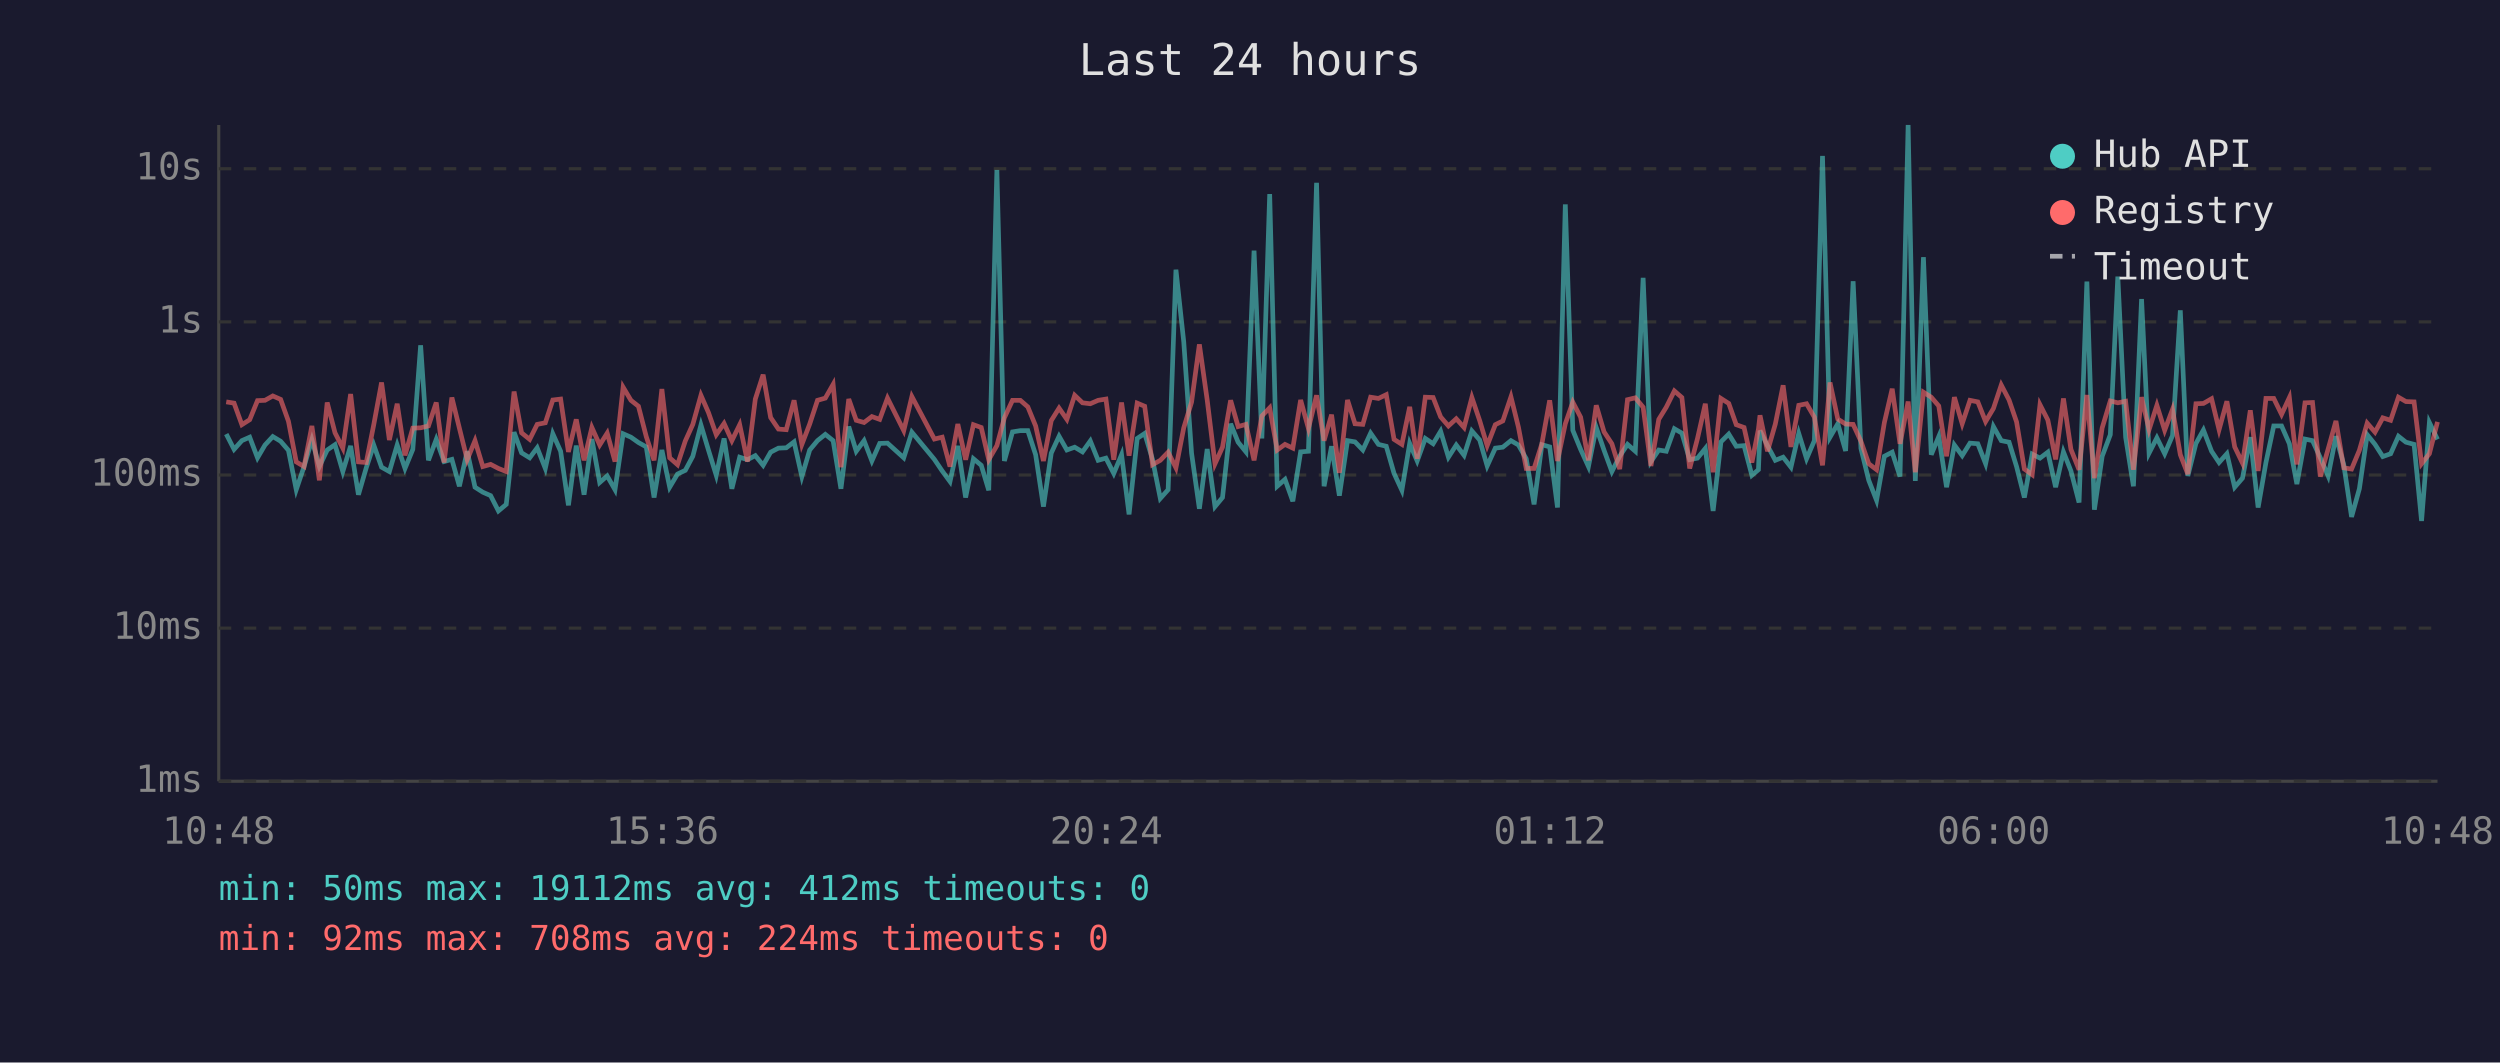
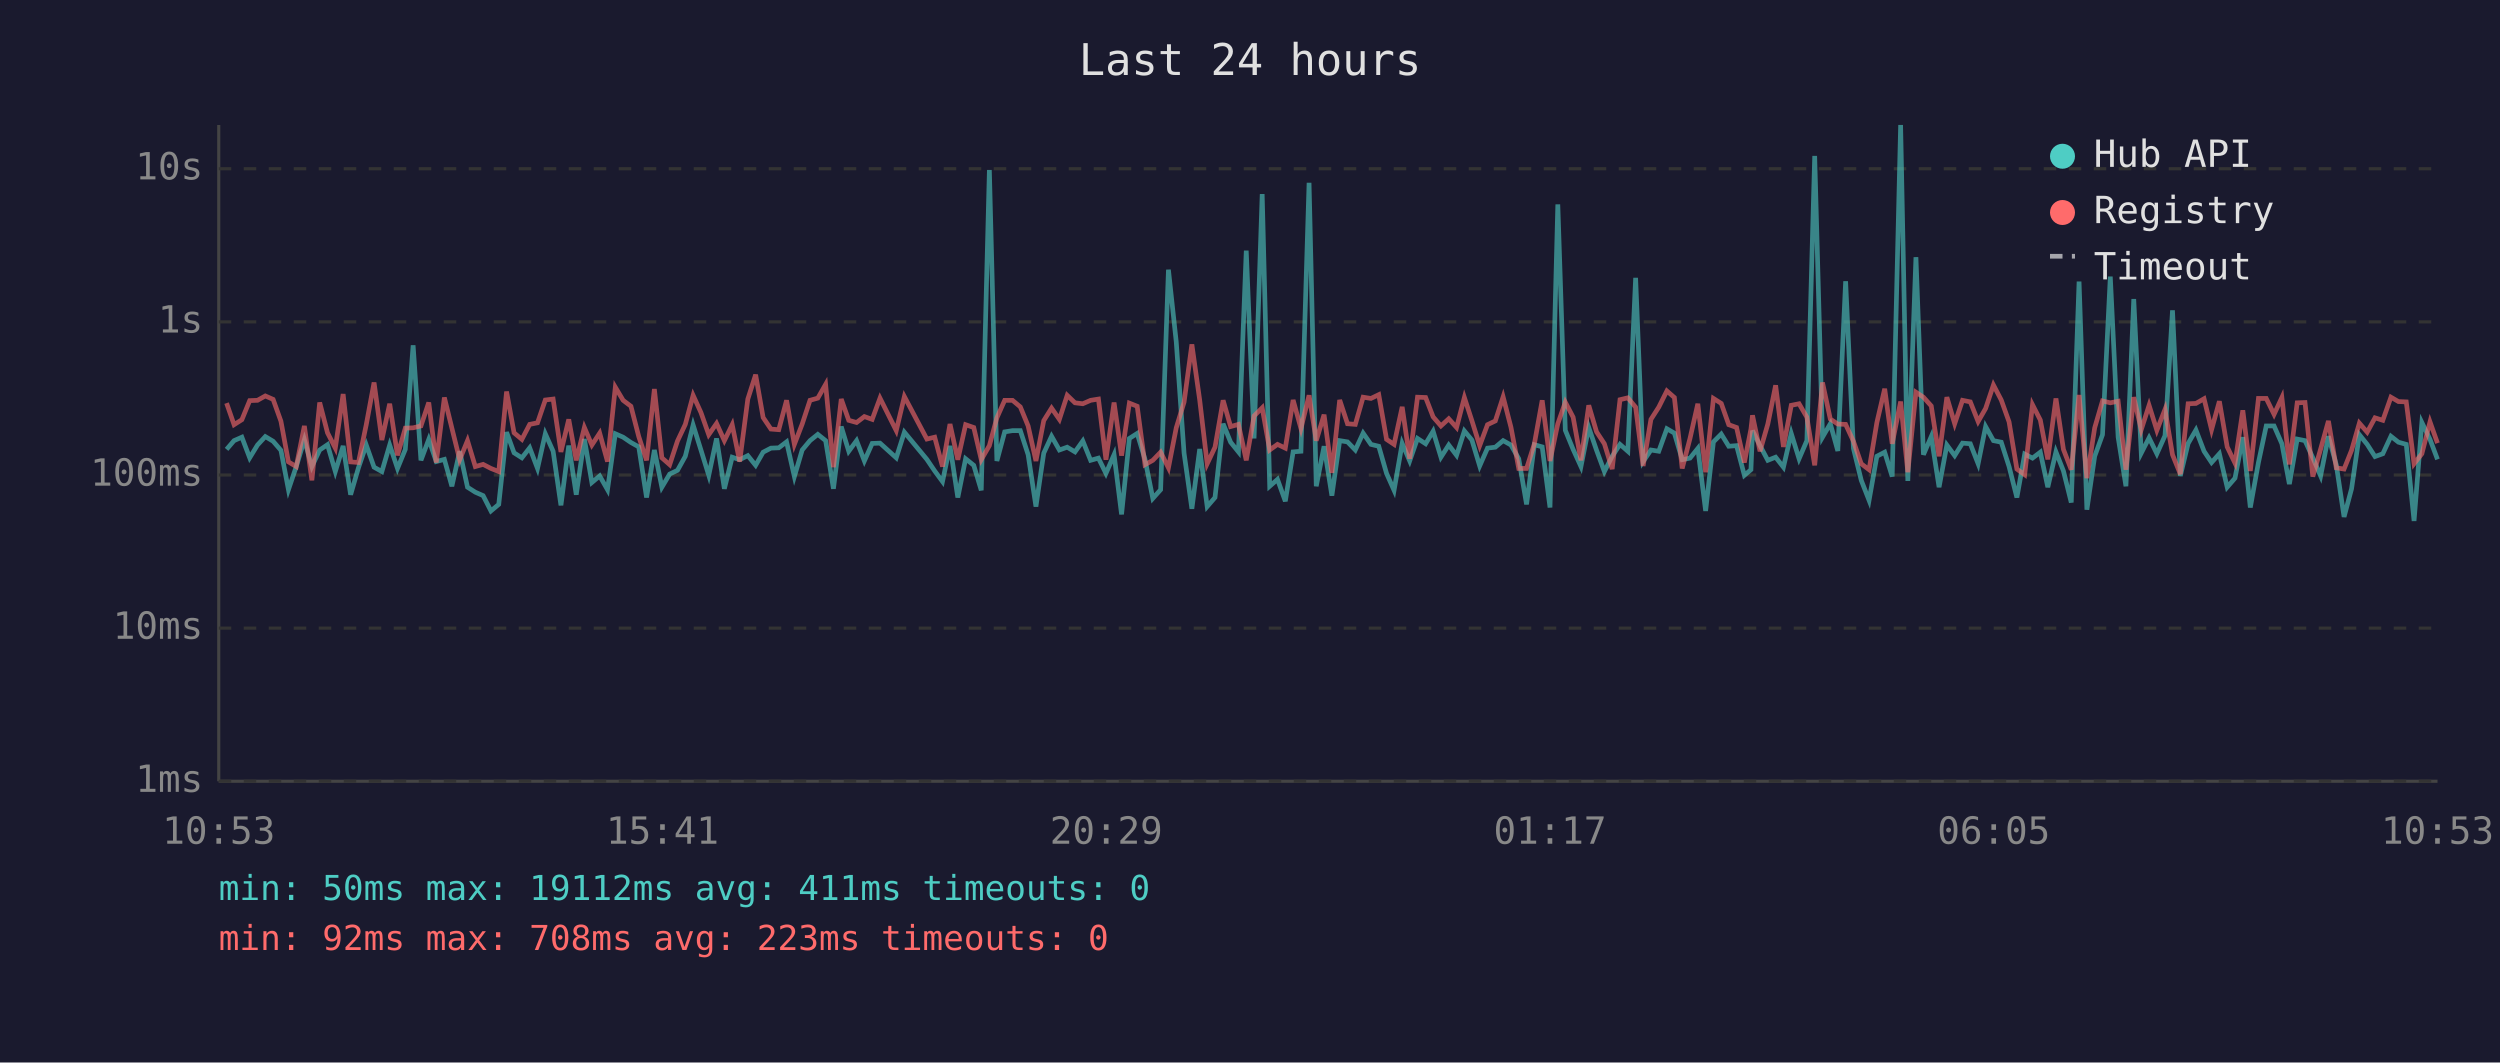
<svg xmlns="http://www.w3.org/2000/svg" viewBox="0 0 800 340" font-family="monospace" font-size="12">
  <rect width="800" height="340" fill="#1a1a2e" />
  <text x="400" y="24" fill="#e0e0e0" font-size="14" text-anchor="middle">Last 24 hours</text>
  <line x1="70" y1="40" x2="70" y2="250" stroke="#444" stroke-width="1" />
  <line x1="70" y1="250" x2="780" y2="250" stroke="#444" stroke-width="1" />
  <line x1="70" y1="250" x2="780" y2="250" stroke="#333" stroke-width="1" stroke-dasharray="4" />
  <text x="65" y="250" fill="#888" text-anchor="end" dominant-baseline="middle">1ms</text>
  <line x1="70" y1="201" x2="780" y2="201" stroke="#333" stroke-width="1" stroke-dasharray="4" />
  <text x="65" y="201" fill="#888" text-anchor="end" dominant-baseline="middle">10ms</text>
  <line x1="70" y1="152" x2="780" y2="152" stroke="#333" stroke-width="1" stroke-dasharray="4" />
  <text x="65" y="152" fill="#888" text-anchor="end" dominant-baseline="middle">100ms</text>
  <line x1="70" y1="103" x2="780" y2="103" stroke="#333" stroke-width="1" stroke-dasharray="4" />
  <text x="65" y="103" fill="#888" text-anchor="end" dominant-baseline="middle">1s</text>
  <line x1="70" y1="54" x2="780" y2="54" stroke="#333" stroke-width="1" stroke-dasharray="4" />
  <text x="65" y="54" fill="#888" text-anchor="end" dominant-baseline="middle">10s</text>
-   <text x="70" y="270" fill="#888" text-anchor="middle">10:48</text>
-   <text x="212" y="270" fill="#888" text-anchor="middle">15:36</text>
-   <text x="354" y="270" fill="#888" text-anchor="middle">20:24</text>
-   <text x="496" y="270" fill="#888" text-anchor="middle">01:12</text>
-   <text x="638" y="270" fill="#888" text-anchor="middle">06:00</text>
-   <text x="780" y="270" fill="#888" text-anchor="middle">10:48</text>
-   <polyline points="72.4,138.9 74.9,143.8 77.4,141.0 79.9,139.9 82.4,146.5 84.8,142.4 87.3,139.7 89.8,141.2 92.3,144.1 94.8,156.7 97.3,149.3 99.8,140.7 102.2,149.3 104.7,144.0 107.2,142.3 109.7,150.9 112.2,142.7 114.7,158.3 117.2,149.7 119.6,142.4 122.1,149.5 124.6,150.9 127.1,142.4 129.6,149.9 132.1,143.8 134.6,110.5 137.1,147.3 139.6,140.6 142.1,147.7 144.6,147.0 147.0,155.6 149.5,144.4 152.0,155.9 154.5,157.5 157.0,158.6 159.5,163.5 162.0,161.4 164.5,138.3 166.9,144.9 169.5,146.5 171.9,143.3 174.5,149.9 176.9,138.8 179.4,144.4 181.9,161.7 184.4,142.6 186.9,158.3 189.4,140.5 191.9,154.4 194.3,152.3 196.8,156.7 199.4,138.8 201.9,139.9 204.3,141.6 206.8,143.0 209.3,159.2 211.8,144.0 214.3,155.9 216.8,151.7 219.3,150.5 221.7,146.0 224.3,136.0 226.7,144.0 229.2,152.1 231.7,140.3 234.2,156.4 236.7,146.3 239.2,147.1 241.7,145.8 244.2,148.9 246.6,144.7 249.1,143.4 251.6,143.3 254.1,141.4 256.6,152.5 259.1,144.0 261.6,141.0 264.1,139.0 266.6,141.0 269.1,156.4 271.6,136.5 274.0,144.4 276.5,141.0 279.0,147.5 281.5,141.9 284.0,141.8 289.2,146.5 291.8,138.3 299.0,147.0 301.5,150.7 304.0,154.1 306.5,142.7 309.0,159.2 311.5,146.8 314.0,148.9 316.4,156.9 319.0,54.4 321.4,147.5 324.0,138.2 326.5,137.8 328.9,137.8 331.4,145.5 333.9,162.1 336.4,145.0 338.9,139.6 341.4,144.0 343.9,143.1 346.4,144.6 348.9,141.1 351.4,147.3 353.9,146.6 356.4,151.5 358.9,145.5 361.3,164.6 363.9,140.3 366.3,138.7 368.8,147.0 371.3,159.5 373.8,156.7 376.3,86.3 378.8,109.4 381.3,145.0 383.8,162.8 386.3,143.7 388.8,162.1 391.2,159.2 393.8,135.6 396.2,141.5 398.7,144.6 401.3,80.2 403.8,140.3 406.3,62.1 408.7,155.6 411.2,153.4 413.7,160.4 416.2,144.6 418.7,144.4 421.3,58.5 423.7,155.6 426.1,142.8 428.6,158.6 431.2,141.0 433.6,141.4 436.1,144.0 438.6,138.6 441.1,142.2 443.6,142.8 446.1,151.5 448.6,156.9 451.1,141.9 453.5,147.5 456.1,140.3 458.6,142.0 461.0,138.0 463.5,146.3 466.0,142.4 468.5,145.7 471.0,137.9 473.5,140.8 475.9,149.1 478.5,143.4 480.9,143.1 483.5,141.0 485.9,142.4 488.4,146.8 490.9,161.4 493.4,142.3 495.9,143.0 498.4,162.4 500.9,65.4 503.3,137.7 505.8,143.8 508.3,149.3 510.8,136.8 513.3,144.1 515.8,150.9 518.3,146.0 520.8,142.2 523.3,144.4 525.8,88.9 528.3,147.7 530.8,144.0 533.2,144.4 535.8,137.2 538.2,138.6 540.7,147.1 543.2,146.6 545.7,143.5 548.2,163.5 550.7,141.4 553.2,138.9 555.6,142.8 558.1,142.6 560.6,152.1 562.7,150.3 563.2,137.8 565.6,142.6 568.1,147.3 570.6,146.3 573.1,149.5 575.6,138.7 578.1,146.8 580.6,141.0 583.2,49.9 585.6,139.9 588.1,135.6 590.6,144.3 593.0,90.0 595.5,143.5 598.0,153.7 600.5,160.1 603.0,146.0 605.5,144.7 608.0,152.5 610.6,40.0 612.9,153.9 615.5,82.3 618.0,145.5 620.4,139.7 622.9,155.9 625.4,142.4 627.9,145.8 630.4,141.8 632.9,142.0 635.4,148.4 637.9,136.5 640.4,141.0 642.9,141.5 645.3,149.3 647.8,159.2 650.3,145.3 652.8,146.6 655.3,144.7 657.8,155.9 660.3,144.6 662.7,150.7 665.3,160.8 667.8,90.1 670.2,163.1 672.7,146.0 675.3,139.1 677.7,88.5 680.2,139.9 682.7,155.6 685.3,95.7 687.7,145.0 690.2,140.1 692.7,145.2 695.2,139.4 697.7,99.3 700.1,152.3 702.7,141.9 705.1,137.6 707.7,144.4 710.1,148.0 712.6,145.2 715.1,155.9 717.6,153.0 720.1,139.9 722.6,162.4 725.1,148.0 727.6,136.3 730.1,136.3 732.6,142.0 735.0,154.9 737.6,140.5 740.0,141.0 742.5,146.5 745.0,152.3 747.5,139.6 750.0,148.7 752.5,165.4 755.0,156.4 757.5,139.1 760.0,142.2 762.5,146.1 765.0,145.2 767.5,139.6 769.9,141.5 772.5,142.2 774.9,166.7 777.4,135.2 780.0,140.6" fill="none" stroke="#4ecdc4" stroke-width="1.5" opacity="0.6" />
-   <polyline points="72.4,128.6 74.9,129.0 77.4,135.9 79.9,134.3 82.4,128.2 84.8,128.1 87.3,126.7 89.8,127.8 92.3,134.8 94.8,147.8 97.3,149.3 99.8,136.3 102.2,153.7 104.7,128.8 107.2,138.5 109.7,143.4 112.2,126.1 114.7,147.8 117.2,148.0 119.6,135.9 122.1,122.4 124.6,140.8 127.1,129.2 129.6,145.7 132.1,137.0 134.6,136.9 137.1,136.3 139.6,128.8 142.1,148.0 144.6,127.2 147.0,137.0 149.5,147.1 152.0,141.0 154.5,149.3 157.0,148.6 159.5,149.9 162.0,150.9 164.5,125.3 166.9,138.5 169.5,140.6 171.9,135.8 174.5,135.3 176.9,128.0 179.4,127.7 181.9,144.6 184.4,134.2 186.9,147.3 189.4,136.8 191.9,142.4 194.3,138.6 196.8,147.7 199.4,123.9 201.9,128.1 204.3,130.0 206.8,139.7 209.3,147.3 211.8,124.5 214.3,146.5 216.8,148.7 219.3,141.1 221.7,135.8 224.3,126.5 226.7,132.0 229.2,139.1 231.7,135.5 234.2,141.0 236.7,135.9 239.2,147.7 241.7,127.7 244.2,119.9 246.6,133.6 249.1,137.3 251.6,137.5 254.1,128.1 256.6,142.2 259.1,135.7 261.6,128.1 264.1,127.4 266.6,123.0 269.1,149.5 271.6,127.7 274.0,134.5 276.5,135.2 279.0,133.3 281.5,134.2 284.0,127.4 289.2,137.8 291.8,126.9 299.0,140.5 301.5,139.9 304.0,149.3 306.5,135.7 309.0,147.1 311.5,135.9 314.0,136.8 316.4,147.1 319.0,142.6 321.4,133.7 324.0,128.1 326.5,128.1 328.9,130.2 331.4,136.3 333.9,147.5 336.4,134.6 338.9,130.6 341.4,134.2 343.9,126.5 346.4,128.9 348.9,129.2 351.4,128.1 353.9,127.7 356.4,147.1 358.9,128.8 361.3,145.8 363.9,129.0 366.3,130.0 368.8,148.7 371.3,147.3 373.8,144.7 376.3,149.7 378.8,136.9 381.3,128.7 383.8,110.2 386.3,128.0 388.8,148.4 391.2,143.1 393.8,128.1 396.2,136.5 398.7,135.8 401.3,147.3 403.8,133.1 406.3,130.5 408.7,144.0 411.2,142.2 413.7,143.4 416.2,128.0 418.7,137.1 421.3,126.5 423.7,141.0 426.1,132.7 428.6,151.3 431.2,128.0 433.6,135.6 436.1,135.8 438.6,127.1 441.1,127.5 443.6,126.3 446.1,140.6 448.6,142.2 451.1,130.2 453.5,146.8 456.1,127.1 458.6,127.2 461.0,133.4 463.5,136.3 466.0,134.0 468.5,136.8 471.0,127.2 473.5,134.6 475.9,142.6 478.5,135.9 480.9,134.7 483.5,127.0 485.9,136.7 488.4,149.9 490.9,149.9 493.4,142.0 495.9,128.1 498.4,147.5 500.9,135.6 503.3,128.7 505.8,133.5 508.3,147.3 510.8,129.7 513.3,138.2 515.8,142.0 518.3,150.1 520.8,127.9 523.3,127.3 525.8,130.3 528.3,149.1 530.8,134.2 533.2,130.3 535.8,125.1 538.2,127.2 540.7,149.9 543.2,140.3 545.7,129.2 548.2,151.1 550.7,127.5 553.2,129.1 555.6,135.9 558.1,136.8 560.6,148.0 562.7,137.3 563.2,132.9 565.6,144.4 568.1,135.7 570.6,123.3 573.1,143.0 575.6,129.7 578.1,129.2 580.6,133.5 583.2,148.9 585.6,122.4 588.1,134.1 590.6,135.7 593.0,135.8 595.5,141.2 598.0,148.4 600.5,150.3 603.0,135.2 605.5,124.4 608.0,142.0 610.6,128.5 612.9,151.1 615.5,125.5 618.0,127.1 620.4,129.9 622.9,146.0 625.4,127.1 627.9,135.6 630.4,128.1 632.9,128.6 635.4,134.9 637.9,130.7 640.4,123.2 642.9,128.0 645.3,135.0 647.8,150.1 650.3,151.9 652.8,129.5 655.3,134.4 657.8,147.0 660.3,127.5 662.7,143.8 665.3,150.3 667.8,126.4 670.2,153.0 672.7,136.9 675.3,128.3 677.7,128.9 680.2,128.4 682.7,150.3 685.3,127.1 687.7,137.5 690.2,129.7 692.7,137.7 695.2,131.0 697.7,145.5 700.1,151.7 702.7,129.2 705.1,129.1 707.7,127.6 710.1,137.5 712.6,128.4 715.1,143.0 717.6,148.2 720.1,131.3 722.6,150.7 725.1,127.5 727.6,127.5 730.1,132.6 732.6,127.2 735.0,148.6 737.6,128.9 740.0,128.8 742.5,152.5 745.0,143.7 747.5,134.7 750.0,149.7 752.5,150.1 755.0,144.1 757.5,135.4 760.0,138.3 762.5,133.7 765.0,134.5 767.5,127.1 769.9,128.5 772.5,128.6 774.9,148.4 777.4,145.2 780.0,135.0" fill="none" stroke="#ff6b6b" stroke-width="1.5" opacity="0.6" />
+   <text x="70" y="270" fill="#888" text-anchor="middle">10:53</text>
+   <text x="212" y="270" fill="#888" text-anchor="middle">15:41</text>
+   <text x="354" y="270" fill="#888" text-anchor="middle">20:29</text>
+   <text x="496" y="270" fill="#888" text-anchor="middle">01:17</text>
+   <text x="638" y="270" fill="#888" text-anchor="middle">06:05</text>
+   <text x="780" y="270" fill="#888" text-anchor="middle">10:53</text>
+   <polyline points="72.5,143.8 74.9,141.0 77.4,139.9 79.9,146.5 82.4,142.4 84.9,139.7 87.4,141.2 89.9,144.1 92.3,156.7 94.8,149.3 97.4,140.7 99.8,149.3 102.3,144.0 104.8,142.3 107.3,150.9 109.8,142.7 112.2,158.3 114.7,149.7 117.2,142.4 119.7,149.5 122.2,150.9 124.7,142.4 127.2,149.9 129.7,143.8 132.2,110.5 134.7,147.3 137.2,140.6 139.6,147.7 142.2,147.0 144.6,155.6 147.1,144.4 149.6,155.9 152.1,157.5 154.6,158.6 157.1,163.5 159.6,161.4 162.1,138.3 164.5,144.9 167.0,146.5 169.5,143.3 172.0,149.9 174.5,138.8 177.0,144.4 179.5,161.7 182.0,142.6 184.4,158.3 187.0,140.5 189.4,154.4 191.9,152.3 194.4,156.7 196.9,138.8 199.4,139.9 201.9,141.6 204.4,143.0 206.9,159.2 209.4,144.0 211.8,155.9 214.3,151.7 216.8,150.5 219.3,146.0 221.8,136.0 224.3,144.0 226.8,152.1 229.3,140.3 231.8,156.4 234.3,146.3 236.7,147.1 239.3,145.8 241.8,148.9 244.2,144.7 246.7,143.4 249.2,143.3 251.7,141.4 254.2,152.5 256.7,144.0 259.2,141.0 261.7,139.0 264.2,141.0 266.7,156.4 269.2,136.5 271.6,144.4 274.1,141.0 276.6,147.5 279.1,141.9 281.6,141.8 286.8,146.5 289.4,138.3 296.6,147.0 299.1,150.7 301.6,154.1 304.0,142.7 306.5,159.2 309.0,146.8 311.6,148.9 314.0,156.9 316.6,54.4 319.0,147.5 321.5,138.2 324.0,137.8 326.5,137.8 329.0,145.5 331.5,162.1 334.0,145.0 336.5,139.6 339.0,144.0 341.5,143.1 344.0,144.6 346.5,141.1 349.0,147.3 351.5,146.6 353.9,151.5 356.5,145.5 358.9,164.6 361.4,140.3 363.9,138.7 366.4,147.0 368.9,159.5 371.4,156.7 373.9,86.3 376.4,109.4 378.9,145.0 381.4,162.8 383.9,143.7 386.3,162.1 388.8,159.2 391.4,135.6 393.8,141.5 396.3,144.6 398.8,80.2 401.3,140.3 403.9,62.1 406.3,155.6 408.8,153.4 411.3,160.4 413.8,144.6 416.3,144.4 418.9,58.5 421.2,155.6 423.7,142.8 426.2,158.6 428.7,141.0 431.2,141.4 433.7,144.0 436.2,138.6 438.7,142.2 441.2,142.8 443.7,151.5 446.1,156.9 448.7,141.9 451.1,147.5 453.6,140.3 456.2,142.0 458.6,138.0 461.1,146.3 463.6,142.4 466.1,145.7 468.6,137.9 471.0,140.8 473.5,149.1 476.0,143.4 478.5,143.1 481.0,141.0 483.5,142.4 486.0,146.8 488.5,161.4 491.0,142.3 493.5,143.0 496.0,162.4 498.5,65.4 500.9,137.7 503.4,143.8 505.9,149.3 508.4,136.8 510.9,144.1 513.4,150.9 515.9,146.0 518.4,142.2 520.9,144.4 523.4,88.9 525.8,147.7 528.3,144.0 530.8,144.4 533.4,137.2 535.8,138.6 538.3,147.1 540.8,146.6 543.3,143.5 545.8,163.5 548.3,141.4 550.8,138.9 553.2,142.8 555.7,142.6 558.2,152.1 560.3,150.3 560.8,137.8 563.2,142.6 565.7,147.3 568.2,146.3 570.7,149.5 573.2,138.7 575.7,146.8 578.2,141.0 580.7,49.9 583.2,139.9 585.7,135.6 588.1,144.3 590.6,90.0 593.1,143.5 595.6,153.7 598.1,160.1 600.6,146.0 603.1,144.7 605.5,152.5 608.2,40.0 610.5,153.9 613.1,82.3 615.5,145.5 618.0,139.7 620.5,155.9 623.0,142.4 625.5,145.8 628.0,141.8 630.5,142.0 633.0,148.4 635.4,136.5 637.9,141.0 640.4,141.5 642.9,149.3 645.4,159.2 647.9,145.3 650.4,146.6 652.9,144.7 655.3,155.9 657.9,144.6 660.3,150.7 662.8,160.8 665.3,90.1 667.8,163.1 670.3,146.0 672.8,139.1 675.3,88.5 677.8,139.9 680.3,155.6 682.8,95.7 685.2,145.0 687.7,140.1 690.2,145.2 692.8,139.4 695.2,99.3 697.7,152.3 700.2,141.9 702.7,137.6 705.3,144.4 707.7,148.0 710.2,145.2 712.7,155.9 715.2,153.0 717.7,139.9 720.1,162.4 722.7,148.0 725.2,136.3 727.7,136.3 730.2,142.0 732.6,154.9 735.1,140.5 737.6,141.0 740.1,146.5 742.6,152.3 745.1,139.6 747.6,148.7 750.1,165.4 752.5,156.4 755.0,139.1 757.5,142.2 760.0,146.1 762.5,145.2 765.1,139.6 767.5,141.5 770.0,142.2 772.5,166.7 775.0,135.2 777.6,140.6 780.0,147.0" fill="none" stroke="#4ecdc4" stroke-width="1.5" opacity="0.6" />
+   <polyline points="72.5,129.0 74.9,135.9 77.4,134.3 79.9,128.2 82.4,128.1 84.9,126.7 87.4,127.8 89.9,134.8 92.3,147.8 94.8,149.3 97.4,136.3 99.8,153.7 102.3,128.8 104.8,138.5 107.3,143.4 109.8,126.1 112.2,147.8 114.7,148.0 117.2,135.9 119.7,122.4 122.2,140.8 124.7,129.2 127.2,145.7 129.7,137.0 132.2,136.9 134.7,136.3 137.2,128.8 139.6,148.0 142.2,127.2 144.6,137.0 147.1,147.1 149.6,141.0 152.1,149.3 154.6,148.6 157.1,149.9 159.6,150.9 162.1,125.3 164.5,138.5 167.0,140.6 169.5,135.8 172.0,135.3 174.5,128.0 177.0,127.7 179.5,144.6 182.0,134.2 184.4,147.3 187.0,136.8 189.4,142.4 191.9,138.6 194.4,147.7 196.9,123.9 199.4,128.1 201.9,130.0 204.4,139.7 206.9,147.3 209.4,124.5 211.8,146.5 214.3,148.7 216.8,141.1 219.3,135.8 221.8,126.5 224.3,132.0 226.8,139.1 229.3,135.5 231.8,141.0 234.3,135.9 236.7,147.7 239.3,127.7 241.8,119.9 244.2,133.6 246.7,137.3 249.2,137.5 251.7,128.1 254.2,142.2 256.7,135.7 259.2,128.1 261.7,127.4 264.2,123.0 266.7,149.5 269.2,127.7 271.6,134.5 274.1,135.2 276.6,133.3 279.1,134.2 281.6,127.4 286.8,137.8 289.4,126.9 296.6,140.5 299.1,139.9 301.6,149.3 304.0,135.7 306.5,147.1 309.0,135.9 311.6,136.8 314.0,147.1 316.6,142.6 319.0,133.7 321.5,128.1 324.0,128.1 326.5,130.2 329.0,136.3 331.5,147.5 334.0,134.6 336.5,130.6 339.0,134.2 341.5,126.5 344.0,128.9 346.5,129.2 349.0,128.1 351.5,127.7 353.9,147.1 356.5,128.8 358.9,145.8 361.4,129.0 363.9,130.0 366.4,148.7 368.9,147.3 371.4,144.7 373.9,149.7 376.4,136.9 378.9,128.7 381.4,110.2 383.9,128.0 386.3,148.4 388.8,143.1 391.4,128.1 393.8,136.5 396.3,135.8 398.8,147.3 401.3,133.1 403.9,130.5 406.3,144.0 408.8,142.2 411.3,143.4 413.8,128.0 416.3,137.1 418.9,126.5 421.2,141.0 423.7,132.7 426.2,151.3 428.7,128.0 431.2,135.6 433.7,135.8 436.2,127.1 438.7,127.5 441.2,126.3 443.7,140.6 446.1,142.2 448.7,130.2 451.1,146.8 453.6,127.1 456.2,127.2 458.6,133.4 461.1,136.3 463.6,134.0 466.1,136.8 468.6,127.2 471.0,134.6 473.5,142.6 476.0,135.9 478.5,134.7 481.0,127.0 483.5,136.7 486.0,149.9 488.5,149.9 491.0,142.0 493.5,128.1 496.0,147.5 498.5,135.6 500.9,128.7 503.4,133.5 505.9,147.3 508.4,129.7 510.9,138.2 513.4,142.0 515.9,150.1 518.4,127.9 520.9,127.3 523.4,130.3 525.8,149.1 528.3,134.2 530.8,130.3 533.4,125.1 535.8,127.2 538.3,149.9 540.8,140.3 543.3,129.2 545.8,151.1 548.3,127.5 550.8,129.1 553.2,135.9 555.7,136.8 558.2,148.0 560.3,137.3 560.8,132.9 563.2,144.4 565.7,135.7 568.2,123.3 570.7,143.0 573.2,129.7 575.7,129.2 578.2,133.5 580.7,148.9 583.2,122.4 585.7,134.1 588.1,135.7 590.6,135.8 593.1,141.2 595.6,148.4 598.1,150.3 600.6,135.2 603.1,124.4 605.5,142.0 608.2,128.5 610.5,151.1 613.1,125.5 615.5,127.1 618.0,129.9 620.5,146.0 623.0,127.1 625.5,135.6 628.0,128.1 630.5,128.6 633.0,134.9 635.4,130.7 637.9,123.2 640.4,128.0 642.9,135.0 645.4,150.1 647.9,151.9 650.4,129.5 652.9,134.4 655.3,147.0 657.9,127.5 660.3,143.8 662.8,150.3 665.3,126.4 667.8,153.0 670.3,136.9 672.8,128.3 675.3,128.9 677.8,128.4 680.3,150.3 682.8,127.1 685.2,137.5 687.7,129.7 690.2,137.7 692.8,131.0 695.2,145.5 697.7,151.7 700.2,129.2 702.7,129.1 705.3,127.6 707.7,137.5 710.2,128.4 712.7,143.0 715.2,148.2 717.7,131.3 720.1,150.7 722.7,127.5 725.2,127.5 727.7,132.6 730.2,127.2 732.6,148.6 735.1,128.9 737.6,128.8 740.1,152.5 742.6,143.7 745.1,134.7 747.6,149.7 750.1,150.1 752.5,144.1 755.0,135.4 757.5,138.3 760.0,133.7 762.5,134.5 765.1,127.1 767.5,128.5 770.0,128.6 772.5,148.4 775.0,145.2 777.6,135.0 780.0,141.8" fill="none" stroke="#ff6b6b" stroke-width="1.5" opacity="0.6" />
  <circle cx="660" cy="50" r="4" fill="#4ecdc4" />
  <text x="670" y="50" fill="#e0e0e0" dominant-baseline="middle">Hub API</text>
  <circle cx="660" cy="68" r="4" fill="#ff6b6b" />
  <text x="670" y="68" fill="#e0e0e0" dominant-baseline="middle">Registry</text>
  <line x1="656" y1="82" x2="664" y2="82" stroke="#e0e0e0" stroke-width="1.5" stroke-dasharray="4,3" opacity="0.7" />
  <text x="670" y="86" fill="#e0e0e0" dominant-baseline="middle">Timeout</text>
-   <text x="70" y="288" fill="#4ecdc4" font-size="11">min: 50ms  max: 19112ms  avg: 412ms  timeouts: 0</text>
-   <text x="70" y="304" fill="#ff6b6b" font-size="11">min: 92ms  max: 708ms  avg: 224ms  timeouts: 0</text>
+   <text x="70" y="288" fill="#4ecdc4" font-size="11">min: 50ms  max: 19112ms  avg: 411ms  timeouts: 0</text>
+   <text x="70" y="304" fill="#ff6b6b" font-size="11">min: 92ms  max: 708ms  avg: 223ms  timeouts: 0</text>
</svg>
